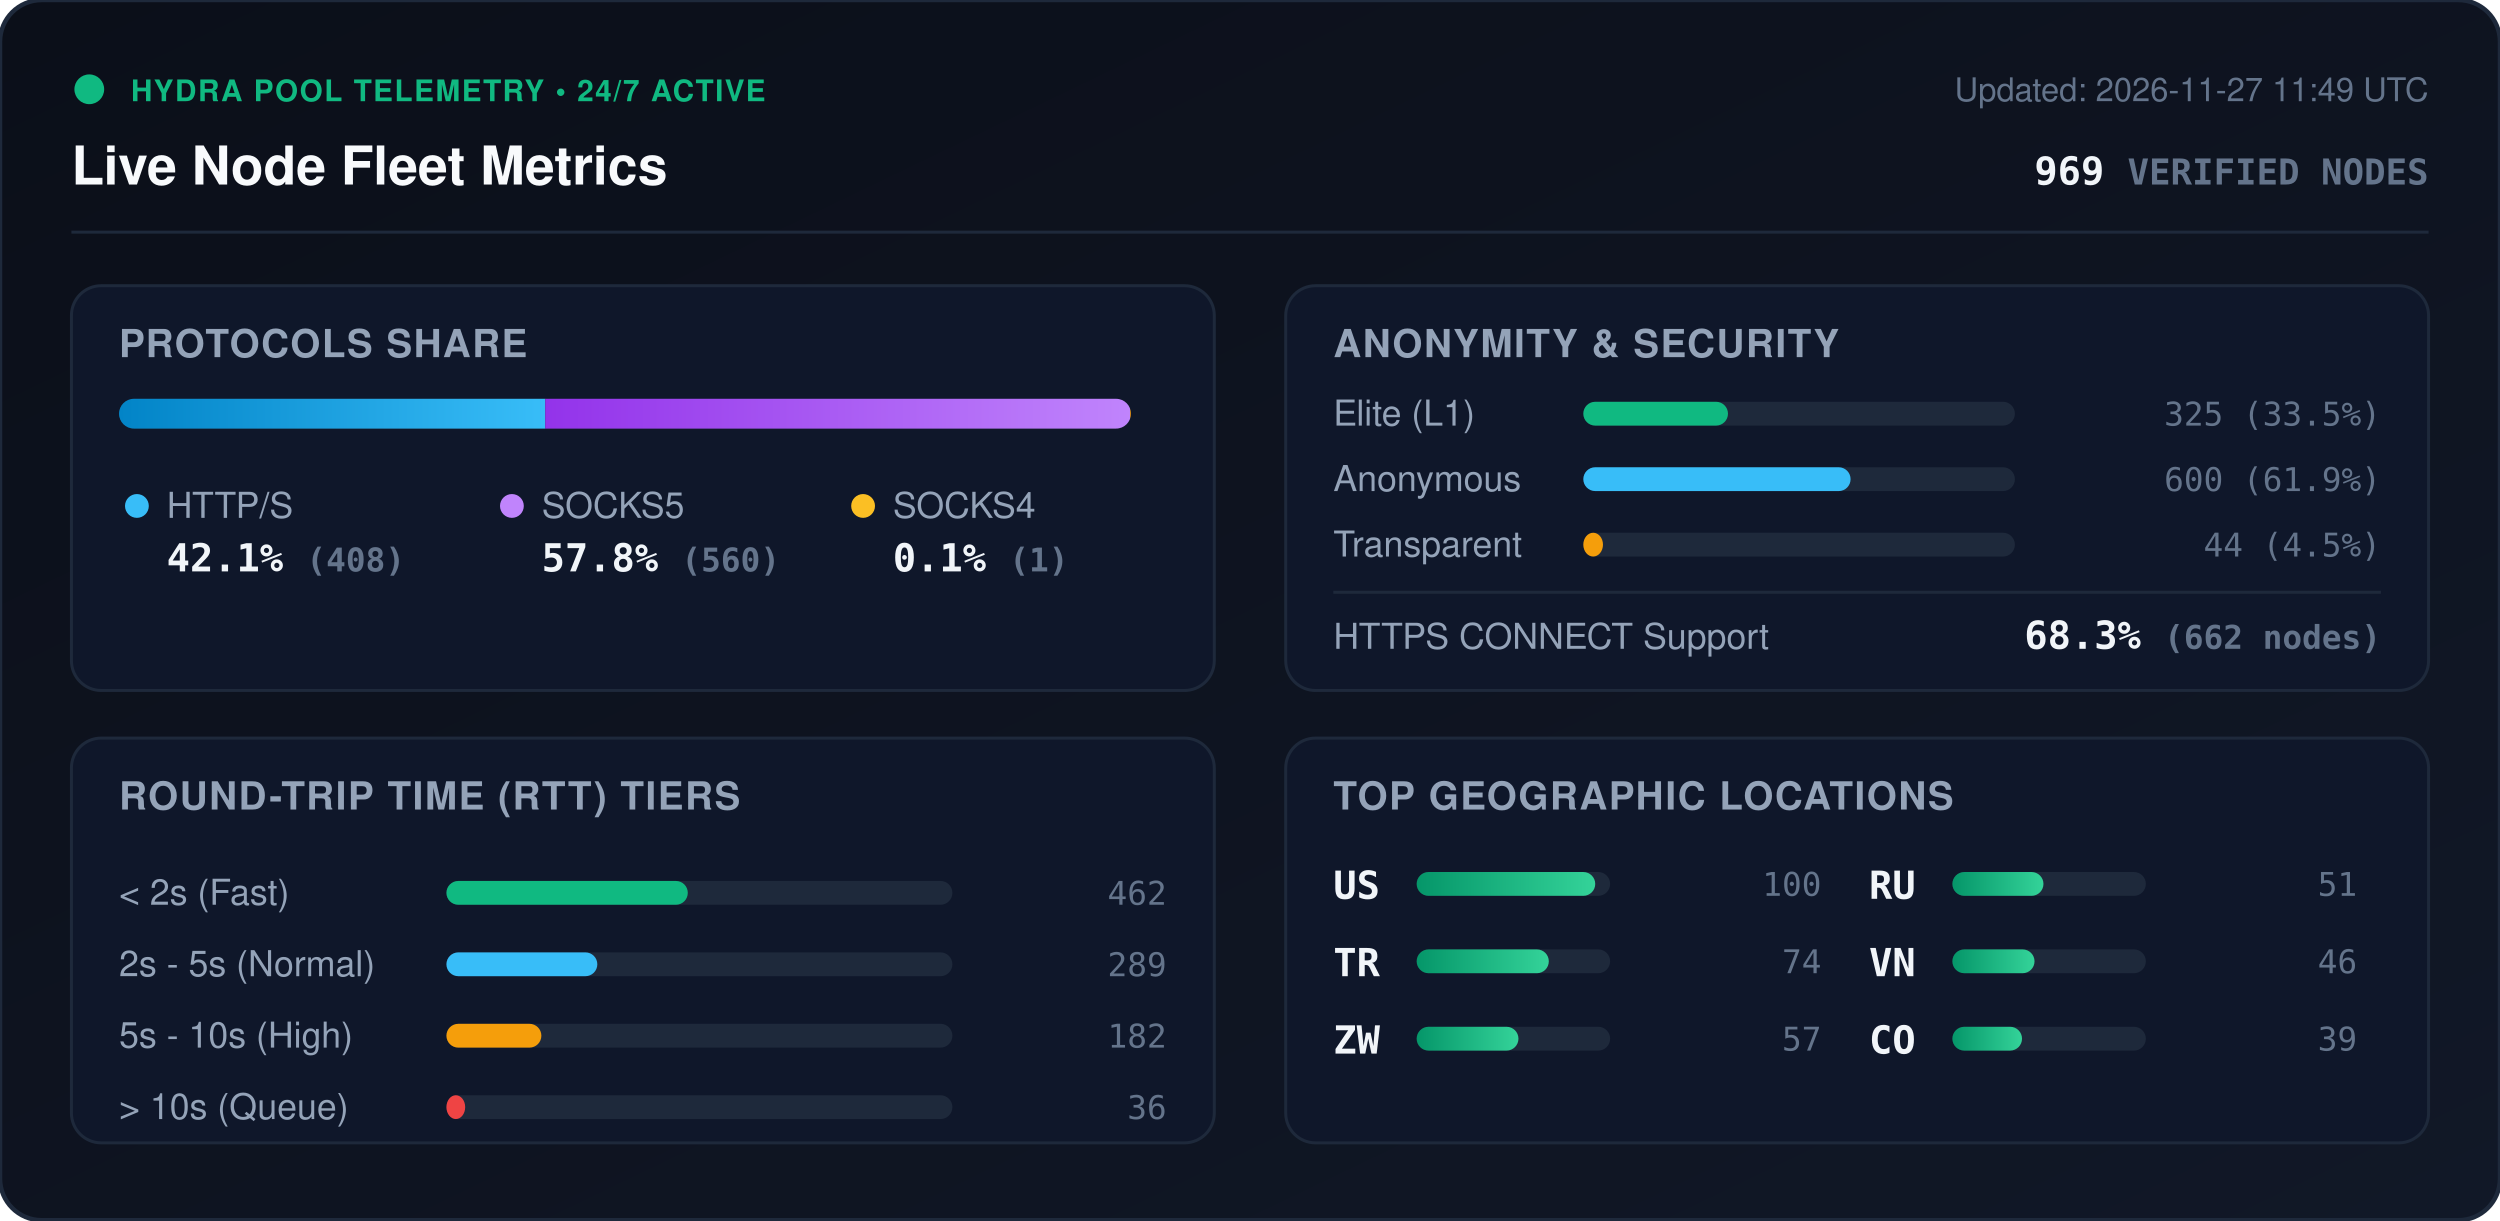
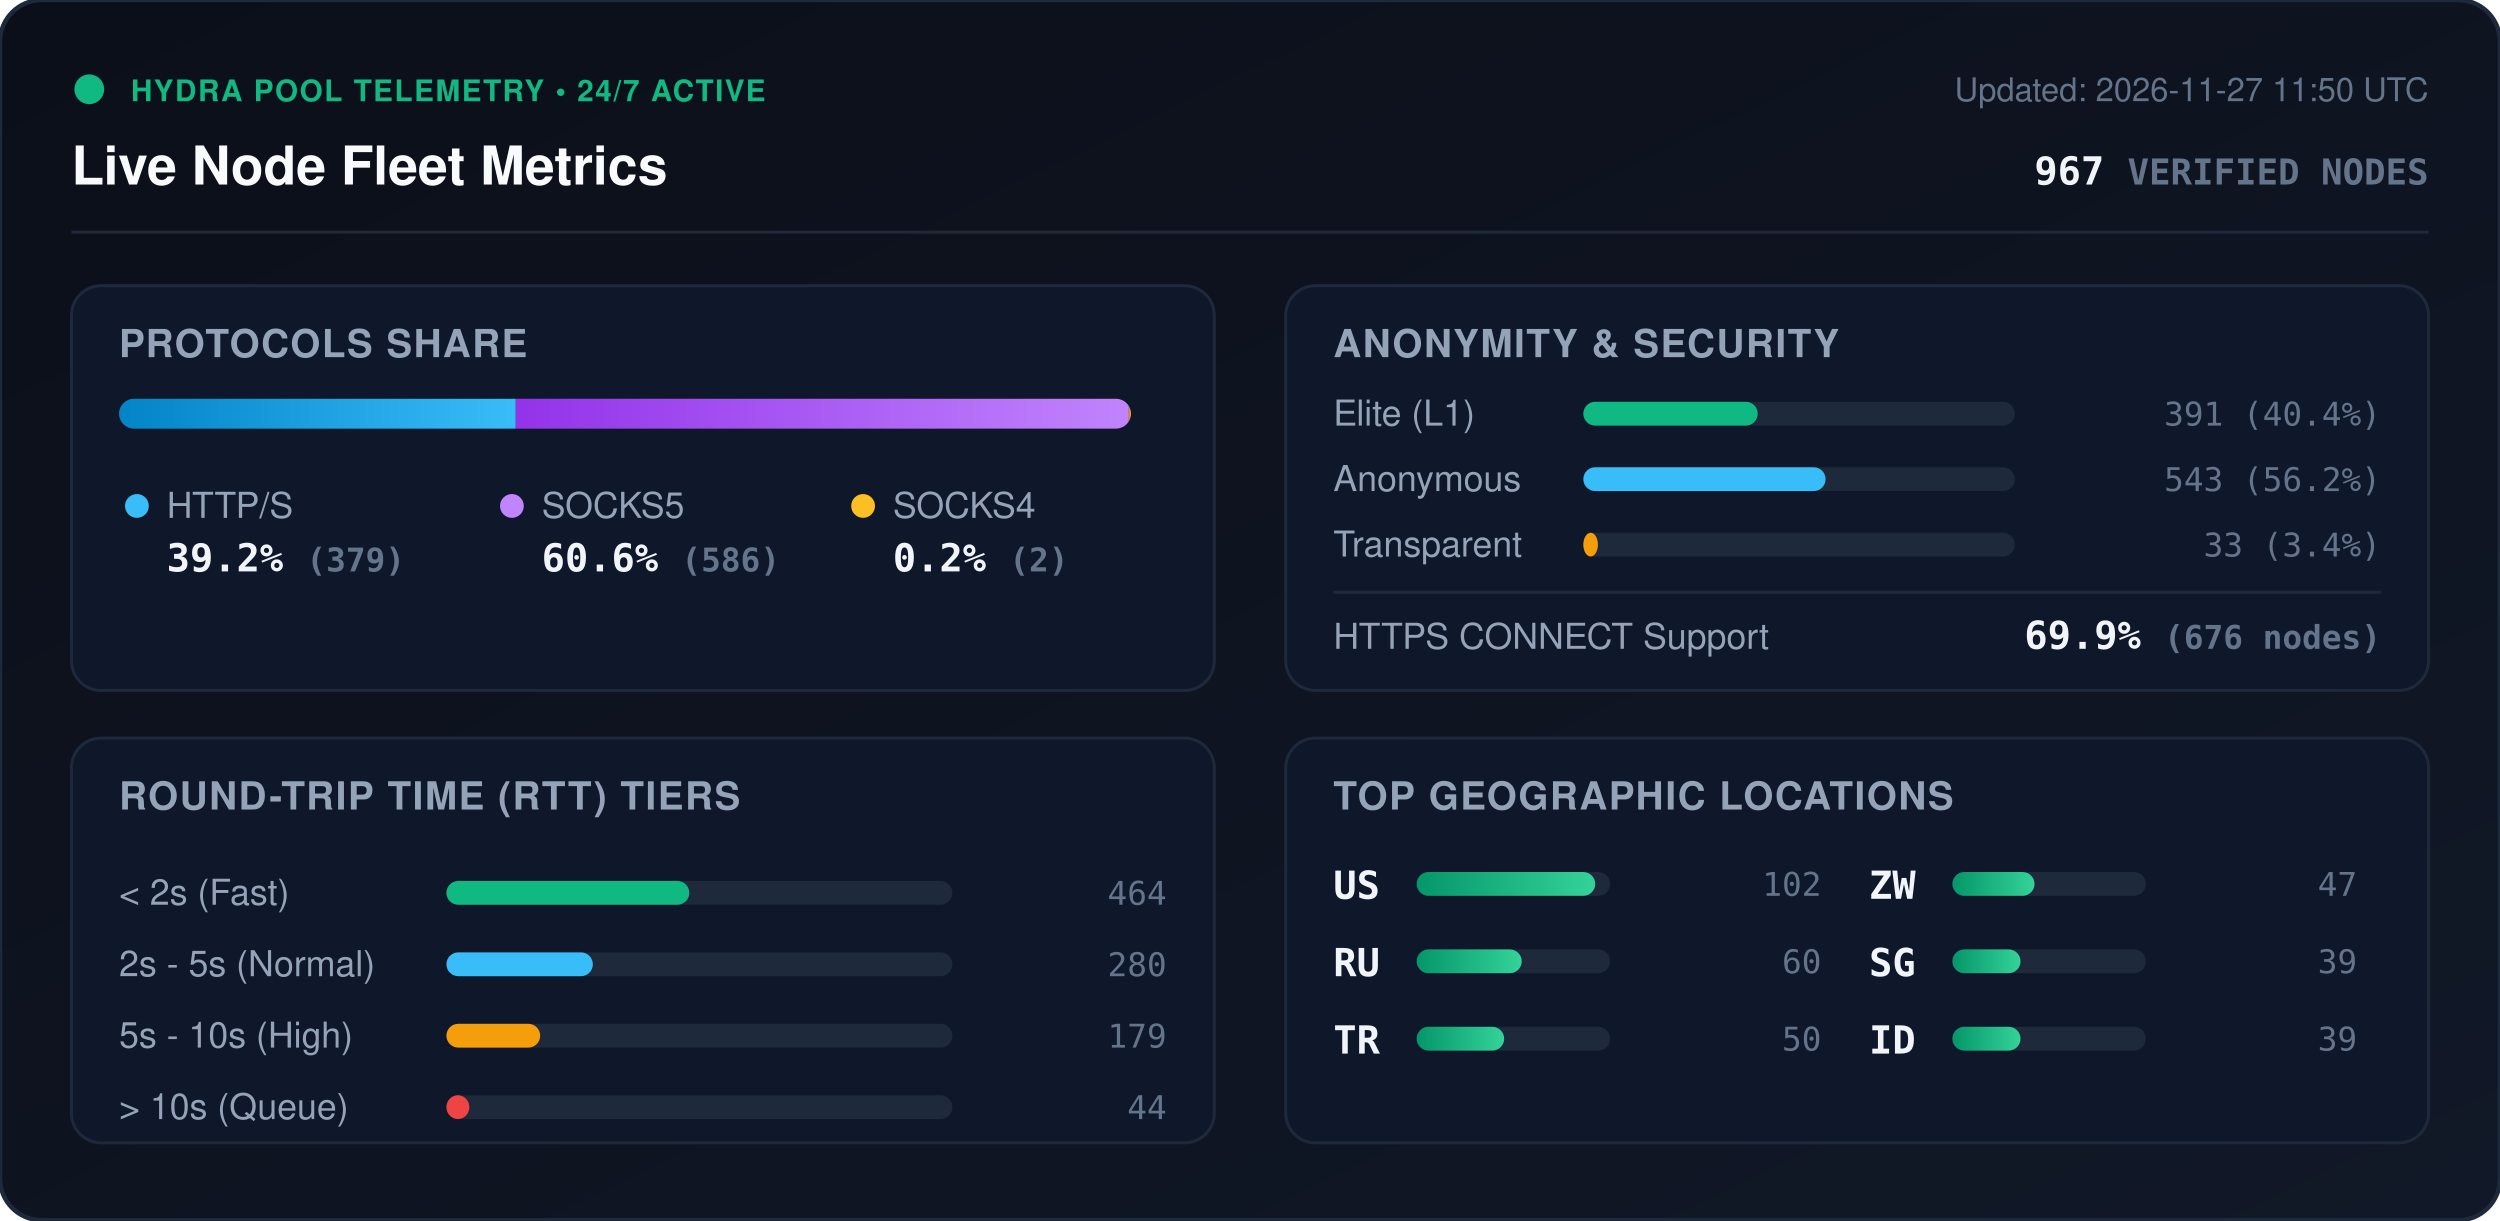
<svg xmlns="http://www.w3.org/2000/svg" viewBox="0 0 840 410" width="840" height="410" style="max-width: 100%; height: auto;">
  <defs>
    <linearGradient id="bg" x1="0%" y1="0%" x2="100%" y2="100%">
      <stop offset="0%" stop-color="#0b0f19" />
      <stop offset="100%" stop-color="#111827" />
    </linearGradient>
    <linearGradient id="bar-http" x1="0%" y1="0%" x2="100%" y2="0%">
      <stop offset="0%" stop-color="#0284c7" />
      <stop offset="100%" stop-color="#38bdf8" />
    </linearGradient>
    <linearGradient id="bar-socks5" x1="0%" y1="0%" x2="100%" y2="0%">
      <stop offset="0%" stop-color="#9333ea" />
      <stop offset="100%" stop-color="#c084fc" />
    </linearGradient>
    <linearGradient id="bar-socks4" x1="0%" y1="0%" x2="100%" y2="0%">
      <stop offset="0%" stop-color="#d97706" />
      <stop offset="100%" stop-color="#fbbf24" />
    </linearGradient>
    <linearGradient id="bar-green" x1="0%" y1="0%" x2="100%" y2="0%">
      <stop offset="0%" stop-color="#059669" />
      <stop offset="100%" stop-color="#34d399" />
    </linearGradient>
    <clipPath id="prog-track-clip">
      <rect width="340.0" height="10" rx="5" />
    </clipPath>
    <style>
      .title { font: 700 18px -apple-system, BlinkMacSystemFont, 'Segoe UI', Helvetica, Arial, sans-serif; fill: #f8fafc; }
      .sub { font: 500 11px -apple-system, BlinkMacSystemFont, 'Segoe UI', Helvetica, Arial, sans-serif; fill: #64748b; }
      .section-hdr { font: 600 13px -apple-system, BlinkMacSystemFont, 'Segoe UI', Helvetica, Arial, sans-serif; fill: #94a3b8; letter-spacing: 0.5px; }
      .metric-val { font: 700 13px -apple-system, BlinkMacSystemFont, 'Segoe UI', Helvetica, Arial, sans-serif; fill: #f1f5f9; }
      .metric-lbl { font: 500 12px -apple-system, BlinkMacSystemFont, 'Segoe UI', Helvetica, Arial, sans-serif; fill: #94a3b8; }
      .badge-txt { font: 700 10px -apple-system, BlinkMacSystemFont, 'Segoe UI', Helvetica, Arial, sans-serif; fill: #10b981; letter-spacing: 0.5px; }
      .mono { font-family: ui-monospace, SFMono-Regular, Menlo, Monaco, Consolas, monospace; }
      .pulse { animation: beacon 2s infinite ease-in-out; }
      @keyframes beacon { 0%, 100% { opacity: 1; } 50% { opacity: 0.35; } }
    </style>
  </defs>
  <rect width="840" height="410" rx="14" fill="url(#bg)" stroke="#1e293b" stroke-width="1.5" />
  <g transform="translate(24, 24)">
    <circle cx="6" cy="6" r="5" fill="#10b981" class="pulse" />
    <text x="20" y="10" class="badge-txt">HYDRA POOL TELEMETRY • 24/7 ACTIVE</text>
    <text x="0" y="38" class="title">Live Node Fleet Metrics</text>
-     <text x="792" y="10" text-anchor="end" class="sub">Updated: 2026-11-27 11:49 UTC</text>
-     <text x="792" y="38" text-anchor="end" class="metric-val mono" fill="#38bdf8">969 <tspan font-size="12" fill="#64748b">VERIFIED NODES</tspan>
+     <text x="792" y="10" text-anchor="end" class="sub">Updated: 2026-11-27 11:50 UTC</text>
+     <text x="792" y="38" text-anchor="end" class="metric-val mono" fill="#38bdf8">967 <tspan font-size="12" fill="#64748b">VERIFIED NODES</tspan>
    </text>
  </g>
  <line x1="24" y1="78" x2="816" y2="78" stroke="#1e293b" stroke-width="1" />
  <g transform="translate(24, 96)">
    <rect width="384" height="136" rx="10" fill="#0f172a" stroke="#1e293b" />
    <text x="16" y="24" class="section-hdr">PROTOCOLS SHARE</text>
    <g transform="translate(16, 38)">
      <rect width="340.0" height="10" rx="5" fill="#1e293b" />
      <g clip-path="url(#prog-track-clip)">
-         <rect x="0" width="143.2" height="10" fill="url(#bar-http)" />
-         <rect x="143.2" width="196.5" height="10" fill="url(#bar-socks5)" />
-         <rect x="339.7" width="0.4" height="10" fill="url(#bar-socks4)" />
+         <rect x="0" width="133.3" height="10" fill="url(#bar-http)" />
+         <rect x="133.3" width="206.0" height="10" fill="url(#bar-socks5)" />
+         <rect x="339.3" width="0.7" height="10" fill="url(#bar-socks4)" />
      </g>
    </g>
    <g transform="translate(16, 68)">
      <circle cx="6" cy="6" r="4" fill="#38bdf8" />
      <text x="16" y="10" class="metric-lbl">HTTP/S</text>
-       <text x="16" y="28" class="metric-val mono">42.1% <tspan font-size="11" fill="#64748b">(408)</tspan>
+       <text x="16" y="28" class="metric-val mono">39.2% <tspan font-size="11" fill="#64748b">(379)</tspan>
      </text>
      <circle cx="132" cy="6" r="4" fill="#c084fc" />
      <text x="142" y="10" class="metric-lbl">SOCKS5</text>
-       <text x="142" y="28" class="metric-val mono">57.8% <tspan font-size="11" fill="#64748b">(560)</tspan>
+       <text x="142" y="28" class="metric-val mono">60.6% <tspan font-size="11" fill="#64748b">(586)</tspan>
      </text>
      <circle cx="250" cy="6" r="4" fill="#fbbf24" />
      <text x="260" y="10" class="metric-lbl">SOCKS4</text>
-       <text x="260" y="28" class="metric-val mono">0.1% <tspan font-size="11" fill="#64748b">(1)</tspan>
+       <text x="260" y="28" class="metric-val mono">0.2% <tspan font-size="11" fill="#64748b">(2)</tspan>
      </text>
    </g>
  </g>
  <g transform="translate(432, 96)">
    <rect width="384" height="136" rx="10" fill="#0f172a" stroke="#1e293b" />
    <text x="16" y="24" class="section-hdr">ANONYMITY &amp; SECURITY</text>
    <text x="16" y="47" class="metric-lbl">Elite (L1)</text>
    <rect x="100" y="39" width="145.0" height="8" rx="4" fill="#1e293b" />
-     <rect x="100" y="39" width="48.6" height="8" rx="4" fill="#10b981" />
-     <text x="368" y="47" text-anchor="end" class="mono sub" fill="#e2e8f0">325 (33.5%)</text>
+     <rect x="100" y="39" width="58.6" height="8" rx="4" fill="#10b981" />
+     <text x="368" y="47" text-anchor="end" class="mono sub" fill="#e2e8f0">391 (40.4%)</text>
    <text x="16" y="69" class="metric-lbl">Anonymous</text>
    <rect x="100" y="61" width="145.0" height="8" rx="4" fill="#1e293b" />
-     <rect x="100" y="61" width="89.8" height="8" rx="4" fill="#38bdf8" />
-     <text x="368" y="69" text-anchor="end" class="mono sub" fill="#e2e8f0">600 (61.9%)</text>
+     <rect x="100" y="61" width="81.4" height="8" rx="4" fill="#38bdf8" />
+     <text x="368" y="69" text-anchor="end" class="mono sub" fill="#e2e8f0">543 (56.2%)</text>
    <text x="16" y="91" class="metric-lbl">Transparent</text>
    <rect x="100" y="83" width="145.0" height="8" rx="4" fill="#1e293b" />
-     <rect x="100" y="83" width="6.6" height="8" rx="4" fill="#f59e0b" />
-     <text x="368" y="91" text-anchor="end" class="mono sub" fill="#e2e8f0">44 (4.5%)</text>
+     <rect x="100" y="83" width="4.9" height="8" rx="4" fill="#f59e0b" />
+     <text x="368" y="91" text-anchor="end" class="mono sub" fill="#e2e8f0">33 (3.4%)</text>
    <line x1="16" y1="103" x2="368" y2="103" stroke="#1e293b" stroke-width="1" />
    <text x="16" y="122" class="metric-lbl">HTTPS CONNECT Support</text>
-     <text x="368" y="122" text-anchor="end" class="metric-val mono" fill="#34d399">68.3% <tspan font-size="11" fill="#64748b">(662 nodes)</tspan>
+     <text x="368" y="122" text-anchor="end" class="metric-val mono" fill="#34d399">69.9% <tspan font-size="11" fill="#64748b">(676 nodes)</tspan>
    </text>
  </g>
  <g transform="translate(24, 248)">
    <rect width="384" height="136" rx="10" fill="#0f172a" stroke="#1e293b" />
    <text x="16" y="24" class="section-hdr">ROUND-TRIP TIME (RTT) TIERS</text>
    <g transform="translate(16, 42)">
      <text x="0" y="14" class="metric-lbl">&lt; 2s (Fast)</text>
      <rect x="110" y="6" width="170" height="8" rx="4" fill="#1e293b" />
-       <rect x="110" y="6" width="81.1" height="8" rx="4" fill="#10b981" />
-       <text x="352" y="14" text-anchor="end" class="mono sub">462</text>
+       <rect x="110" y="6" width="81.6" height="8" rx="4" fill="#10b981" />
+       <text x="352" y="14" text-anchor="end" class="mono sub">464</text>
      <text x="0" y="38" class="metric-lbl">2s - 5s (Normal)</text>
      <rect x="110" y="30" width="170" height="8" rx="4" fill="#1e293b" />
-       <rect x="110" y="30" width="50.7" height="8" rx="4" fill="#38bdf8" />
-       <text x="352" y="38" text-anchor="end" class="mono sub">289</text>
+       <rect x="110" y="30" width="49.2" height="8" rx="4" fill="#38bdf8" />
+       <text x="352" y="38" text-anchor="end" class="mono sub">280</text>
      <text x="0" y="62" class="metric-lbl">5s - 10s (High)</text>
      <rect x="110" y="54" width="170" height="8" rx="4" fill="#1e293b" />
-       <rect x="110" y="54" width="31.9" height="8" rx="4" fill="#f59e0b" />
-       <text x="352" y="62" text-anchor="end" class="mono sub">182</text>
+       <rect x="110" y="54" width="31.5" height="8" rx="4" fill="#f59e0b" />
+       <text x="352" y="62" text-anchor="end" class="mono sub">179</text>
      <text x="0" y="86" class="metric-lbl">&gt; 10s (Queue)</text>
      <rect x="110" y="78" width="170" height="8" rx="4" fill="#1e293b" />
-       <rect x="110" y="78" width="6.3" height="8" rx="4" fill="#ef4444" />
-       <text x="352" y="86" text-anchor="end" class="mono sub">36</text>
+       <rect x="110" y="78" width="7.7" height="8" rx="4" fill="#ef4444" />
+       <text x="352" y="86" text-anchor="end" class="mono sub">44</text>
    </g>
  </g>
  <g transform="translate(432, 248)">
    <rect width="384" height="136" rx="10" fill="#0f172a" stroke="#1e293b" />
    <text x="16" y="24" class="section-hdr">TOP GEOGRAPHIC LOCATIONS</text>
    <g transform="translate(16, 42)">
      <g transform="translate(0, 0)">
        <text x="0" y="12" class="mono metric-val" font-size="12">US</text>
        <rect x="28" y="3" width="65" height="8" rx="4" fill="#1e293b" />
        <rect x="28" y="3" width="60.0" height="8" rx="4" fill="url(#bar-green)" />
-         <text x="164" y="11" text-anchor="end" class="mono sub">100</text>
+         <text x="164" y="11" text-anchor="end" class="mono sub">102</text>
      </g>
      <g transform="translate(0, 26)">
+         <text x="0" y="12" class="mono metric-val" font-size="12">RU</text>
+         <rect x="28" y="3" width="65" height="8" rx="4" fill="#1e293b" />
+         <rect x="28" y="3" width="35.3" height="8" rx="4" fill="url(#bar-green)" />
+         <text x="164" y="11" text-anchor="end" class="mono sub">60</text>
+       </g>
+       <g transform="translate(0, 52)">
        <text x="0" y="12" class="mono metric-val" font-size="12">TR</text>
        <rect x="28" y="3" width="65" height="8" rx="4" fill="#1e293b" />
-         <rect x="28" y="3" width="44.4" height="8" rx="4" fill="url(#bar-green)" />
-         <text x="164" y="11" text-anchor="end" class="mono sub">74</text>
+         <rect x="28" y="3" width="29.4" height="8" rx="4" fill="url(#bar-green)" />
+         <text x="164" y="11" text-anchor="end" class="mono sub">50</text>
      </g>
-       <g transform="translate(0, 52)">
+       <g transform="translate(180, 0)">
        <text x="0" y="12" class="mono metric-val" font-size="12">ZW</text>
        <rect x="28" y="3" width="65" height="8" rx="4" fill="#1e293b" />
-         <rect x="28" y="3" width="34.2" height="8" rx="4" fill="url(#bar-green)" />
-         <text x="164" y="11" text-anchor="end" class="mono sub">57</text>
-       </g>
-       <g transform="translate(180, 0)">
-         <text x="0" y="12" class="mono metric-val" font-size="12">RU</text>
-         <rect x="28" y="3" width="65" height="8" rx="4" fill="#1e293b" />
-         <rect x="28" y="3" width="30.6" height="8" rx="4" fill="url(#bar-green)" />
-         <text x="164" y="11" text-anchor="end" class="mono sub">51</text>
+         <rect x="28" y="3" width="27.6" height="8" rx="4" fill="url(#bar-green)" />
+         <text x="164" y="11" text-anchor="end" class="mono sub">47</text>
      </g>
      <g transform="translate(180, 26)">
-         <text x="0" y="12" class="mono metric-val" font-size="12">VN</text>
+         <text x="0" y="12" class="mono metric-val" font-size="12">SG</text>
        <rect x="28" y="3" width="65" height="8" rx="4" fill="#1e293b" />
-         <rect x="28" y="3" width="27.6" height="8" rx="4" fill="url(#bar-green)" />
-         <text x="164" y="11" text-anchor="end" class="mono sub">46</text>
+         <rect x="28" y="3" width="22.9" height="8" rx="4" fill="url(#bar-green)" />
+         <text x="164" y="11" text-anchor="end" class="mono sub">39</text>
      </g>
      <g transform="translate(180, 52)">
-         <text x="0" y="12" class="mono metric-val" font-size="12">CO</text>
+         <text x="0" y="12" class="mono metric-val" font-size="12">ID</text>
        <rect x="28" y="3" width="65" height="8" rx="4" fill="#1e293b" />
-         <rect x="28" y="3" width="23.4" height="8" rx="4" fill="url(#bar-green)" />
+         <rect x="28" y="3" width="22.9" height="8" rx="4" fill="url(#bar-green)" />
        <text x="164" y="11" text-anchor="end" class="mono sub">39</text>
      </g>
    </g>
  </g>
</svg>
